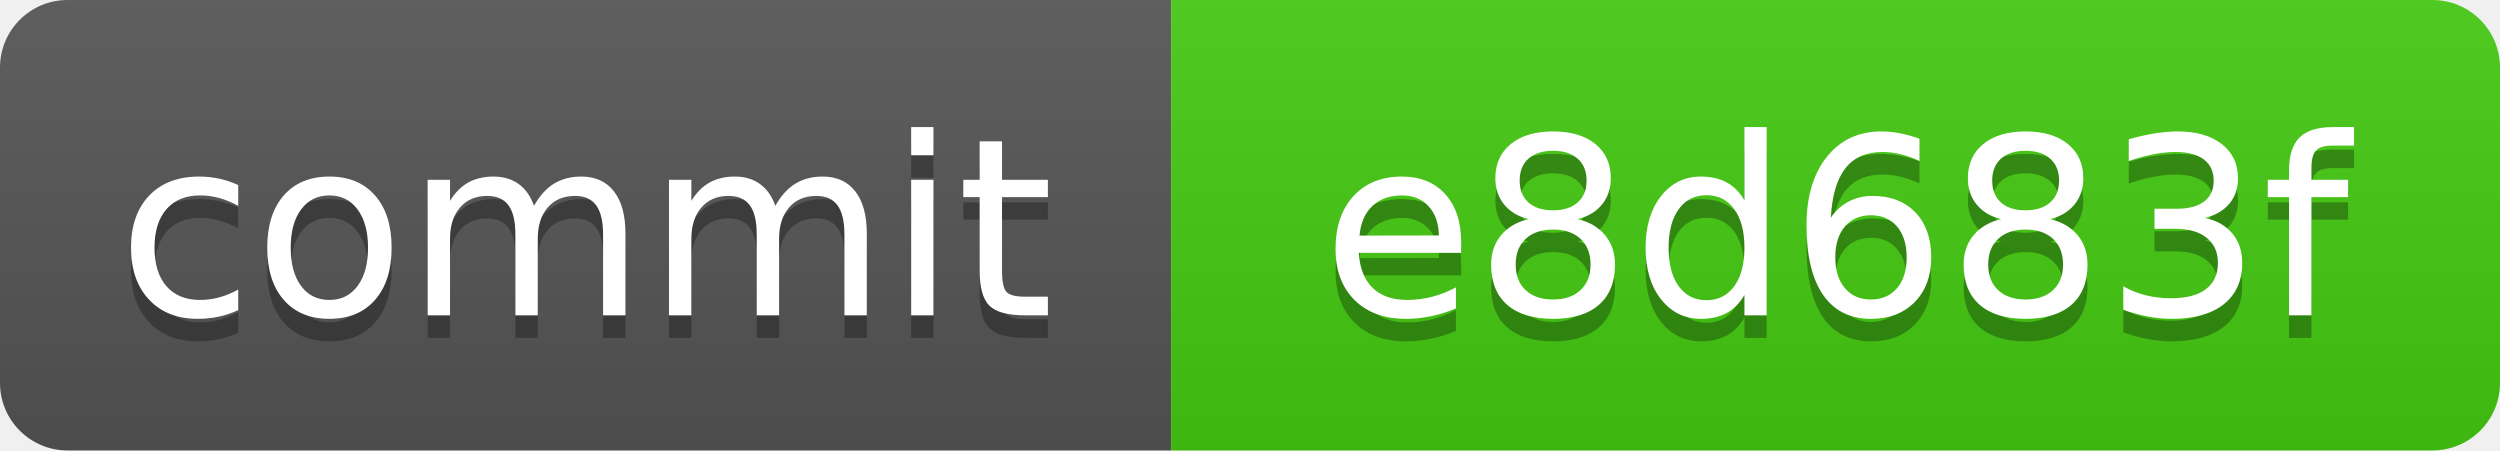
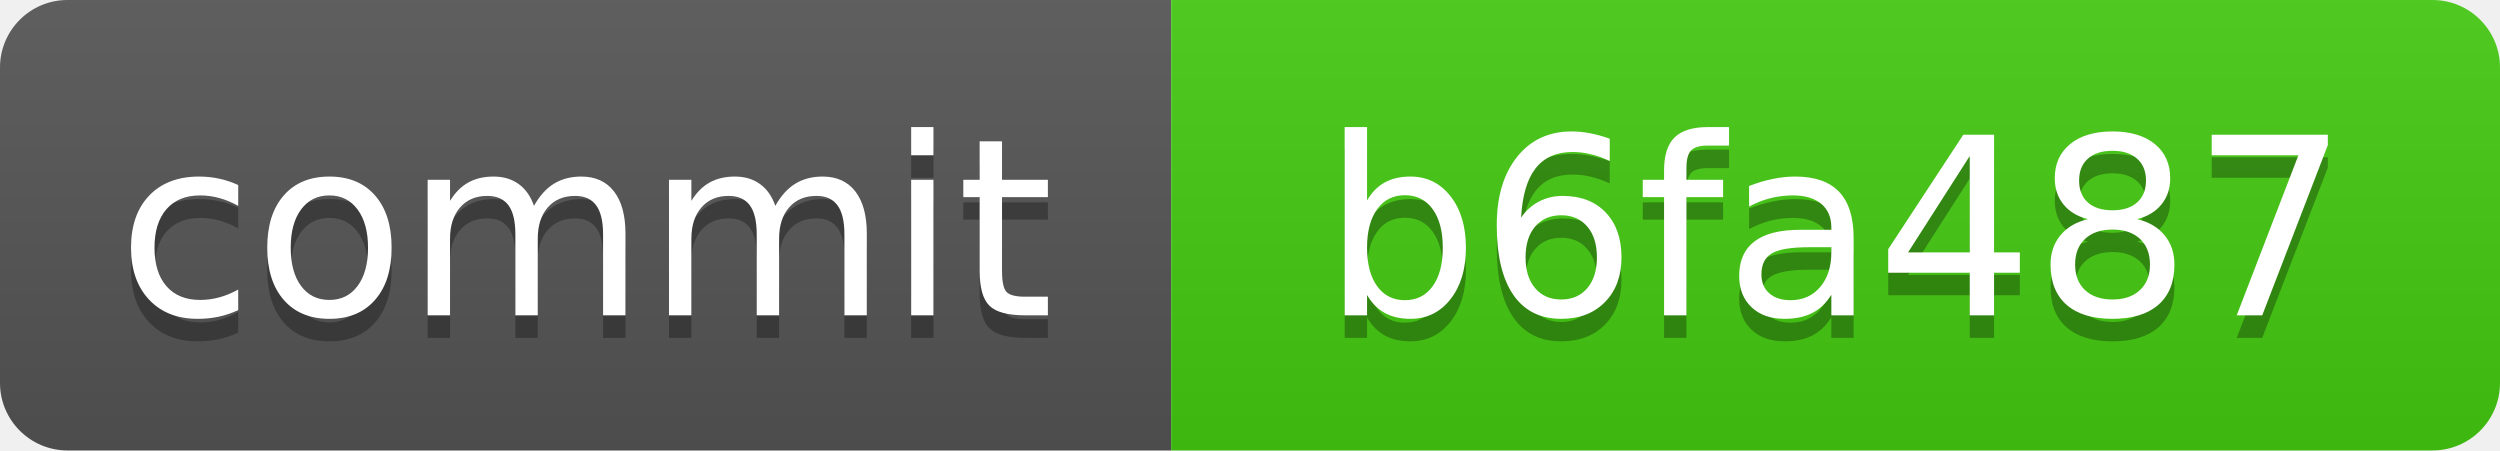
<svg xmlns="http://www.w3.org/2000/svg" xmlns:xlink="http://www.w3.org/1999/xlink" width="111" height="20" role="img">
-   <a target="_blank" xlink:href="https://github.com/symbolic-labs-pub/freedom-that-lasts/commit/e8d683f43665415fb044f097ea9f4f5d498bbf85">
+   <a target="_blank" xlink:href="https://github.com/symbolic-labs-pub/freedom-that-lasts/commit/b6fa4878d5f8d3201678291e49229960aeeec1e7">
    <linearGradient id="s" x2="0" y2="100%">
      <stop offset="0" stop-color="#bbb" stop-opacity=".1" />
      <stop offset="1" stop-opacity=".1" />
    </linearGradient>
    <clipPath id="r">
      <rect width="111" height="20" rx="3" fill="#fff" />
    </clipPath>
    <g clip-path="url(#r)">
      <rect width="52" height="20" fill="#555" />
      <rect x="52" width="59" height="20" fill="#4c1" />
      <rect width="111" height="20" fill="url(#s)" />
    </g>
    <g fill="#fff" text-anchor="middle" font-family="Verdana,Geneva,DejaVu Sans,sans-serif" text-rendering="geometricPrecision" font-size="110">
      <text aria-hidden="true" x="260.0" y="150" fill="#010101" fill-opacity=".3" transform="scale(.1)" textLength="420">commit</text>
      <text x="260.0" y="140" transform="scale(.1)" fill="#fff" textLength="420">commit</text>
-       <text aria-hidden="true" x="815.0" y="150" fill="#010101" fill-opacity=".3" transform="scale(.1)" textLength="490">e8d683f</text>
-       <text x="815.0" y="140" transform="scale(.1)" fill="#fff" textLength="490">e8d683f</text>
+       <text aria-hidden="true" x="815.0" y="150" fill="#010101" fill-opacity=".3" transform="scale(.1)" textLength="490">b6fa487</text>
+       <text x="815.0" y="140" transform="scale(.1)" fill="#fff" textLength="490">b6fa487</text>
    </g>
  </a>
</svg>
